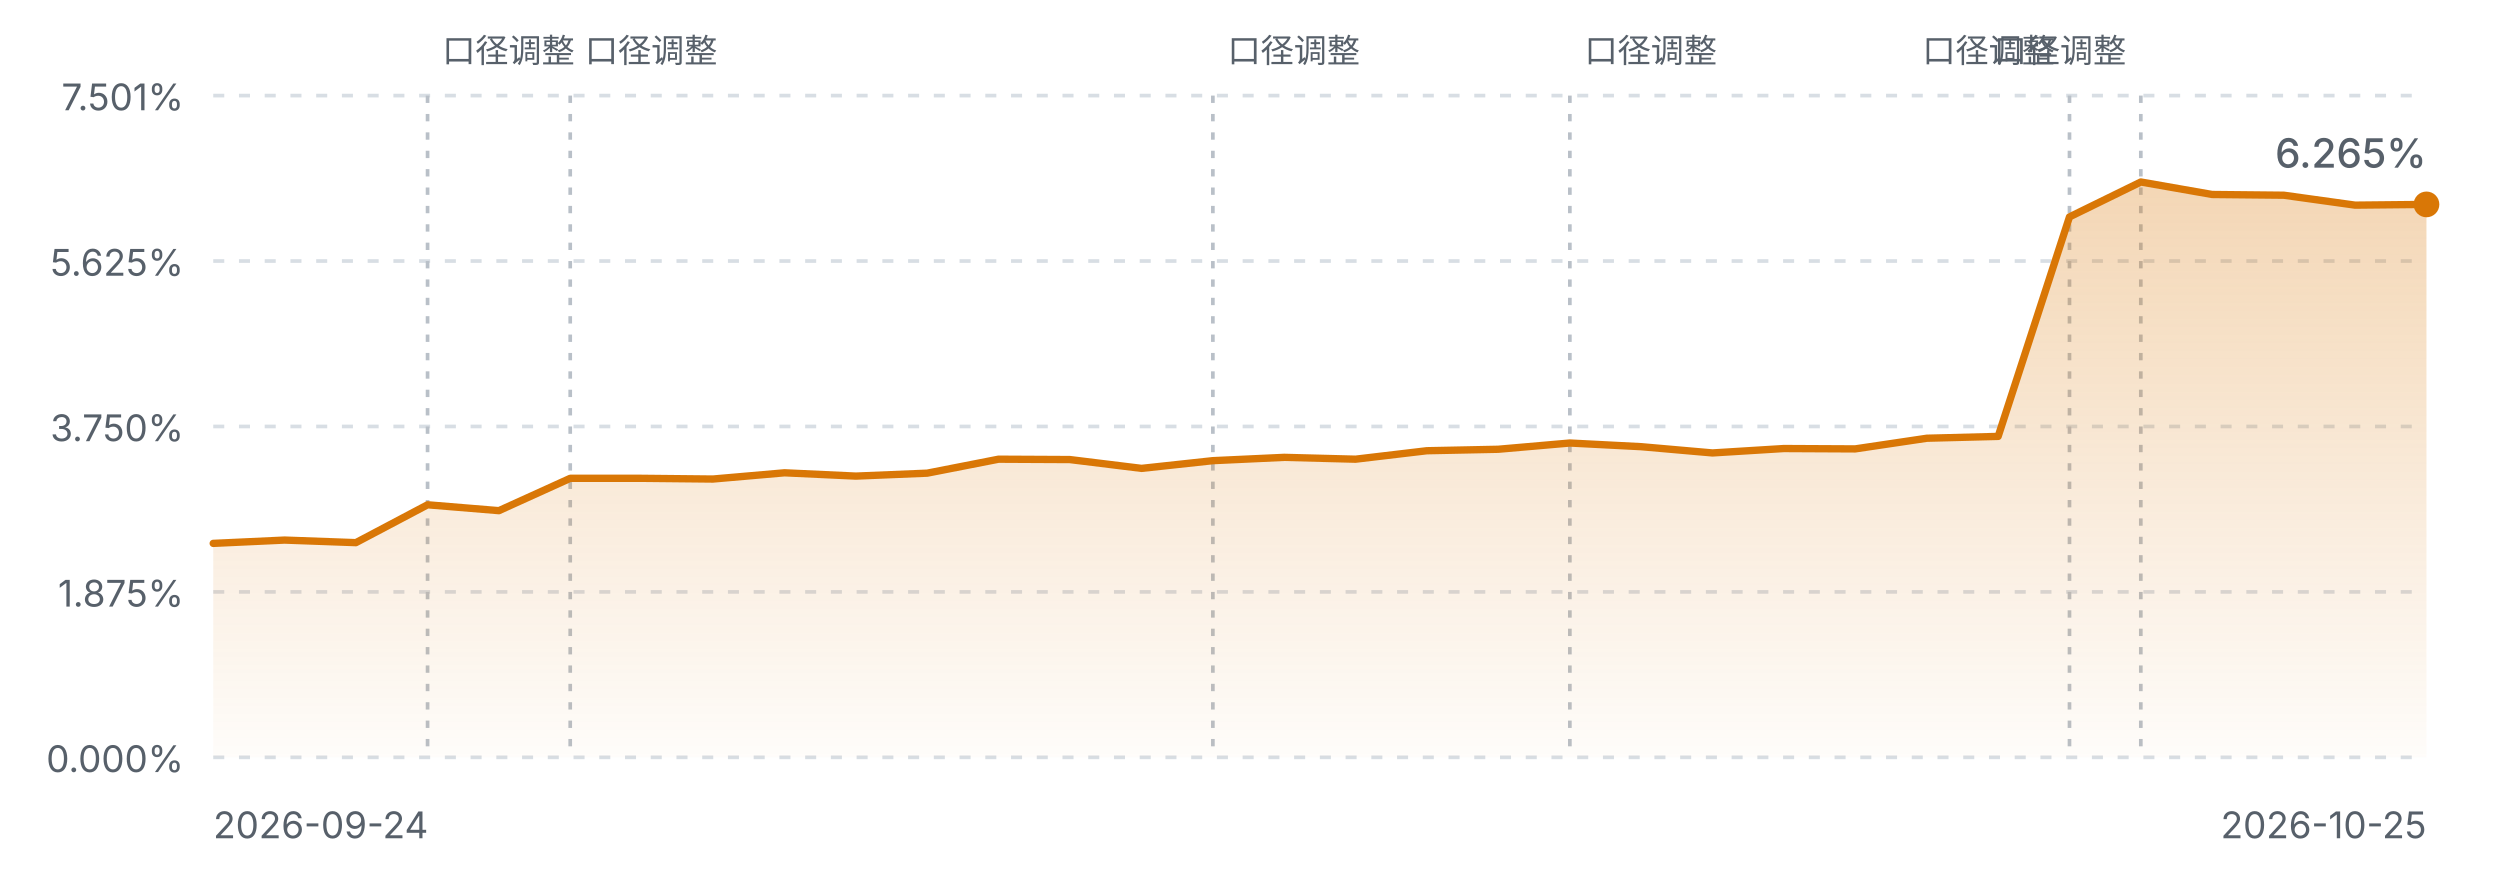
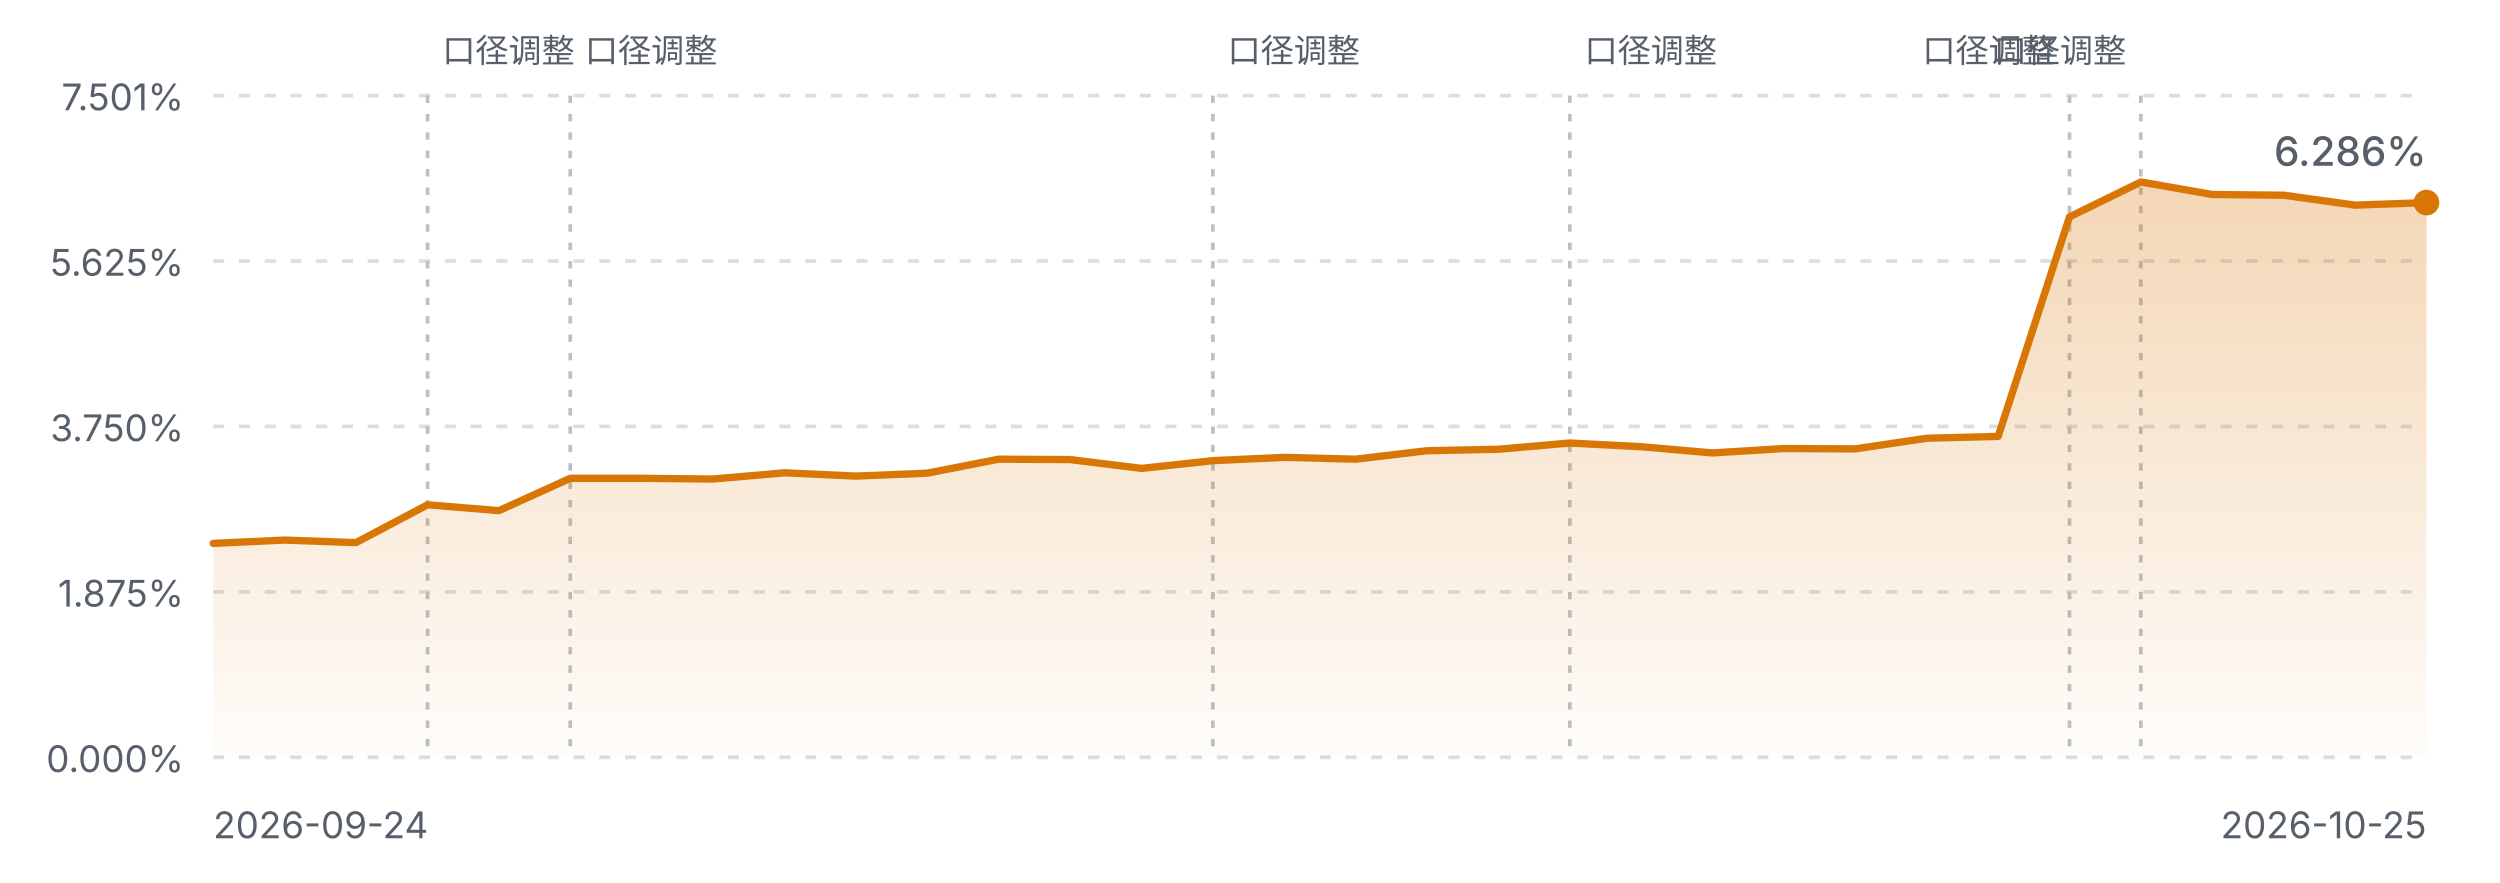
<svg xmlns="http://www.w3.org/2000/svg" viewBox="0 0 680 240" width="680" height="240" role="img" aria-label="FIRE 进度曲线">
  <defs>
    <linearGradient id="fireArea" x1="0" y1="0" x2="0" y2="1">
      <stop offset="0%" stop-color="#d97706" stop-opacity="0.30" />
      <stop offset="100%" stop-color="#d97706" stop-opacity="0.02" />
    </linearGradient>
    <style>
      .fg-muted { fill: #57606a; font-family: ui-sans-serif, system-ui, -apple-system, "Segoe UI", sans-serif; }
      .grid { stroke: #d8dee4; stroke-width: 1; stroke-dasharray: 3 4; }
      .mark { stroke: #b9c0c8; stroke-width: 1; stroke-dasharray: 2 3; }
      .line { fill: none; stroke: #d97706; stroke-width: 2; stroke-linejoin: round; stroke-linecap: round; }
      @media (prefers-color-scheme: dark) {
        .fg-muted { fill: #8b949e; }
        .grid { stroke: #30363d; }
        .mark { stroke: #4d545c; }
        .line { stroke: #f0b429; }
      }
    </style>
  </defs>
  <line class="grid" x1="58" y1="26.0" x2="660" y2="26.0" />
  <text class="fg-muted" x="50" y="30.0" text-anchor="end" font-size="10">7.501%</text>
  <line class="grid" x1="58" y1="71.0" x2="660" y2="71.0" />
  <text class="fg-muted" x="50" y="75.0" text-anchor="end" font-size="10">5.625%</text>
  <line class="grid" x1="58" y1="116.0" x2="660" y2="116.0" />
  <text class="fg-muted" x="50" y="120.0" text-anchor="end" font-size="10">3.750%</text>
  <line class="grid" x1="58" y1="161.0" x2="660" y2="161.0" />
  <text class="fg-muted" x="50" y="165.0" text-anchor="end" font-size="10">1.875%</text>
  <line class="grid" x1="58" y1="206.0" x2="660" y2="206.0" />
  <text class="fg-muted" x="50" y="210.0" text-anchor="end" font-size="10">0.000%</text>
  <line class="mark" x1="116.3" y1="26" x2="116.3" y2="206.0" />
  <text class="fg-muted" x="120.3" y="17" text-anchor="start" font-size="9">口径调整</text>
  <line class="mark" x1="155.1" y1="26" x2="155.1" y2="206.0" />
  <text class="fg-muted" x="159.1" y="17" text-anchor="start" font-size="9">口径调整</text>
  <line class="mark" x1="329.9" y1="26" x2="329.9" y2="206.0" />
  <text class="fg-muted" x="333.9" y="17" text-anchor="start" font-size="9">口径调整</text>
  <line class="mark" x1="427.0" y1="26" x2="427.0" y2="206.0" />
  <text class="fg-muted" x="431.0" y="17" text-anchor="start" font-size="9">口径调整</text>
  <line class="mark" x1="562.9" y1="26" x2="562.9" y2="206.0" />
  <text class="fg-muted" x="558.9" y="17" text-anchor="end" font-size="9">口径调整</text>
  <line class="mark" x1="582.3" y1="26" x2="582.3" y2="206.0" />
  <text class="fg-muted" x="578.3" y="17" text-anchor="end" font-size="9">口径调整</text>
-   <path d="M58.0,147.8 L77.4,146.9 L96.8,147.6 L116.3,137.3 L135.7,138.9 L155.1,130.1 L174.5,130.1 L193.9,130.3 L213.4,128.6 L232.8,129.5 L252.2,128.7 L271.6,124.9 L291.0,125.0 L310.5,127.4 L329.9,125.3 L349.3,124.4 L368.7,124.9 L388.1,122.6 L407.5,122.2 L427.0,120.5 L446.4,121.5 L465.8,123.2 L485.2,122.0 L504.6,122.1 L524.1,119.2 L543.5,118.7 L562.9,59.0 L582.3,49.5 L601.7,52.9 L621.2,53.1 L640.6,55.8 L660.0,55.6 L660.0,206.0 L58.0,206.0 Z" fill="url(#fireArea)" />
-   <path d="M58.0,147.8 L77.4,146.9 L96.8,147.6 L116.3,137.3 L135.7,138.9 L155.1,130.1 L174.5,130.1 L193.9,130.3 L213.4,128.6 L232.8,129.5 L252.2,128.7 L271.6,124.9 L291.0,125.0 L310.5,127.4 L329.9,125.3 L349.3,124.4 L368.7,124.9 L388.1,122.6 L407.5,122.2 L427.0,120.5 L446.4,121.5 L465.8,123.2 L485.2,122.0 L504.6,122.1 L524.1,119.2 L543.5,118.7 L562.9,59.0 L582.3,49.5 L601.7,52.9 L621.2,53.1 L640.6,55.8 L660.0,55.6" class="line" />
-   <circle cx="660.0" cy="55.6" r="3.5" fill="#d97706" />
+   <path d="M58.0,147.8 L77.4,146.9 L96.8,147.6 L116.3,137.3 L135.7,138.9 L155.1,130.1 L174.5,130.1 L193.9,130.3 L213.4,128.6 L232.8,129.5 L252.2,128.7 L271.6,124.9 L291.0,125.0 L310.5,127.4 L329.9,125.3 L349.3,124.4 L368.7,124.9 L388.1,122.6 L407.5,122.2 L427.0,120.5 L446.4,121.5 L465.8,123.2 L485.2,122.0 L504.6,122.1 L524.1,119.2 L543.5,118.7 L562.9,59.0 L582.3,49.5 L601.7,52.9 L621.2,53.1 L640.6,55.8 L660.0,55.1 L660.0,206.0 L58.0,206.0 Z" fill="url(#fireArea)" />
+   <path d="M58.0,147.8 L77.4,146.9 L96.8,147.6 L116.3,137.3 L135.7,138.9 L155.1,130.1 L174.5,130.1 L193.9,130.3 L213.4,128.6 L232.8,129.5 L252.2,128.7 L271.6,124.9 L291.0,125.0 L310.5,127.4 L329.9,125.3 L349.3,124.4 L368.7,124.9 L388.1,122.6 L407.5,122.2 L427.0,120.5 L446.4,121.5 L465.8,123.2 L485.2,122.0 L504.6,122.1 L524.1,119.2 L543.5,118.7 L562.9,59.0 L582.3,49.5 L601.7,52.9 L621.2,53.1 L640.6,55.8 L660.0,55.1" class="line" />
+   <circle cx="660.0" cy="55.1" r="3.5" fill="#d97706" />
  <text class="fg-muted" x="58" y="228" font-size="10">2026-09-24</text>
  <text class="fg-muted" x="660" y="228" text-anchor="end" font-size="10">2026-10-25</text>
-   <text class="fg-muted" x="660.0" y="45.6" text-anchor="end" font-size="11" font-weight="500">6.265%</text>
+   <text class="fg-muted" x="660.0" y="45.1" text-anchor="end" font-size="11" font-weight="500">6.286%</text>
</svg>
